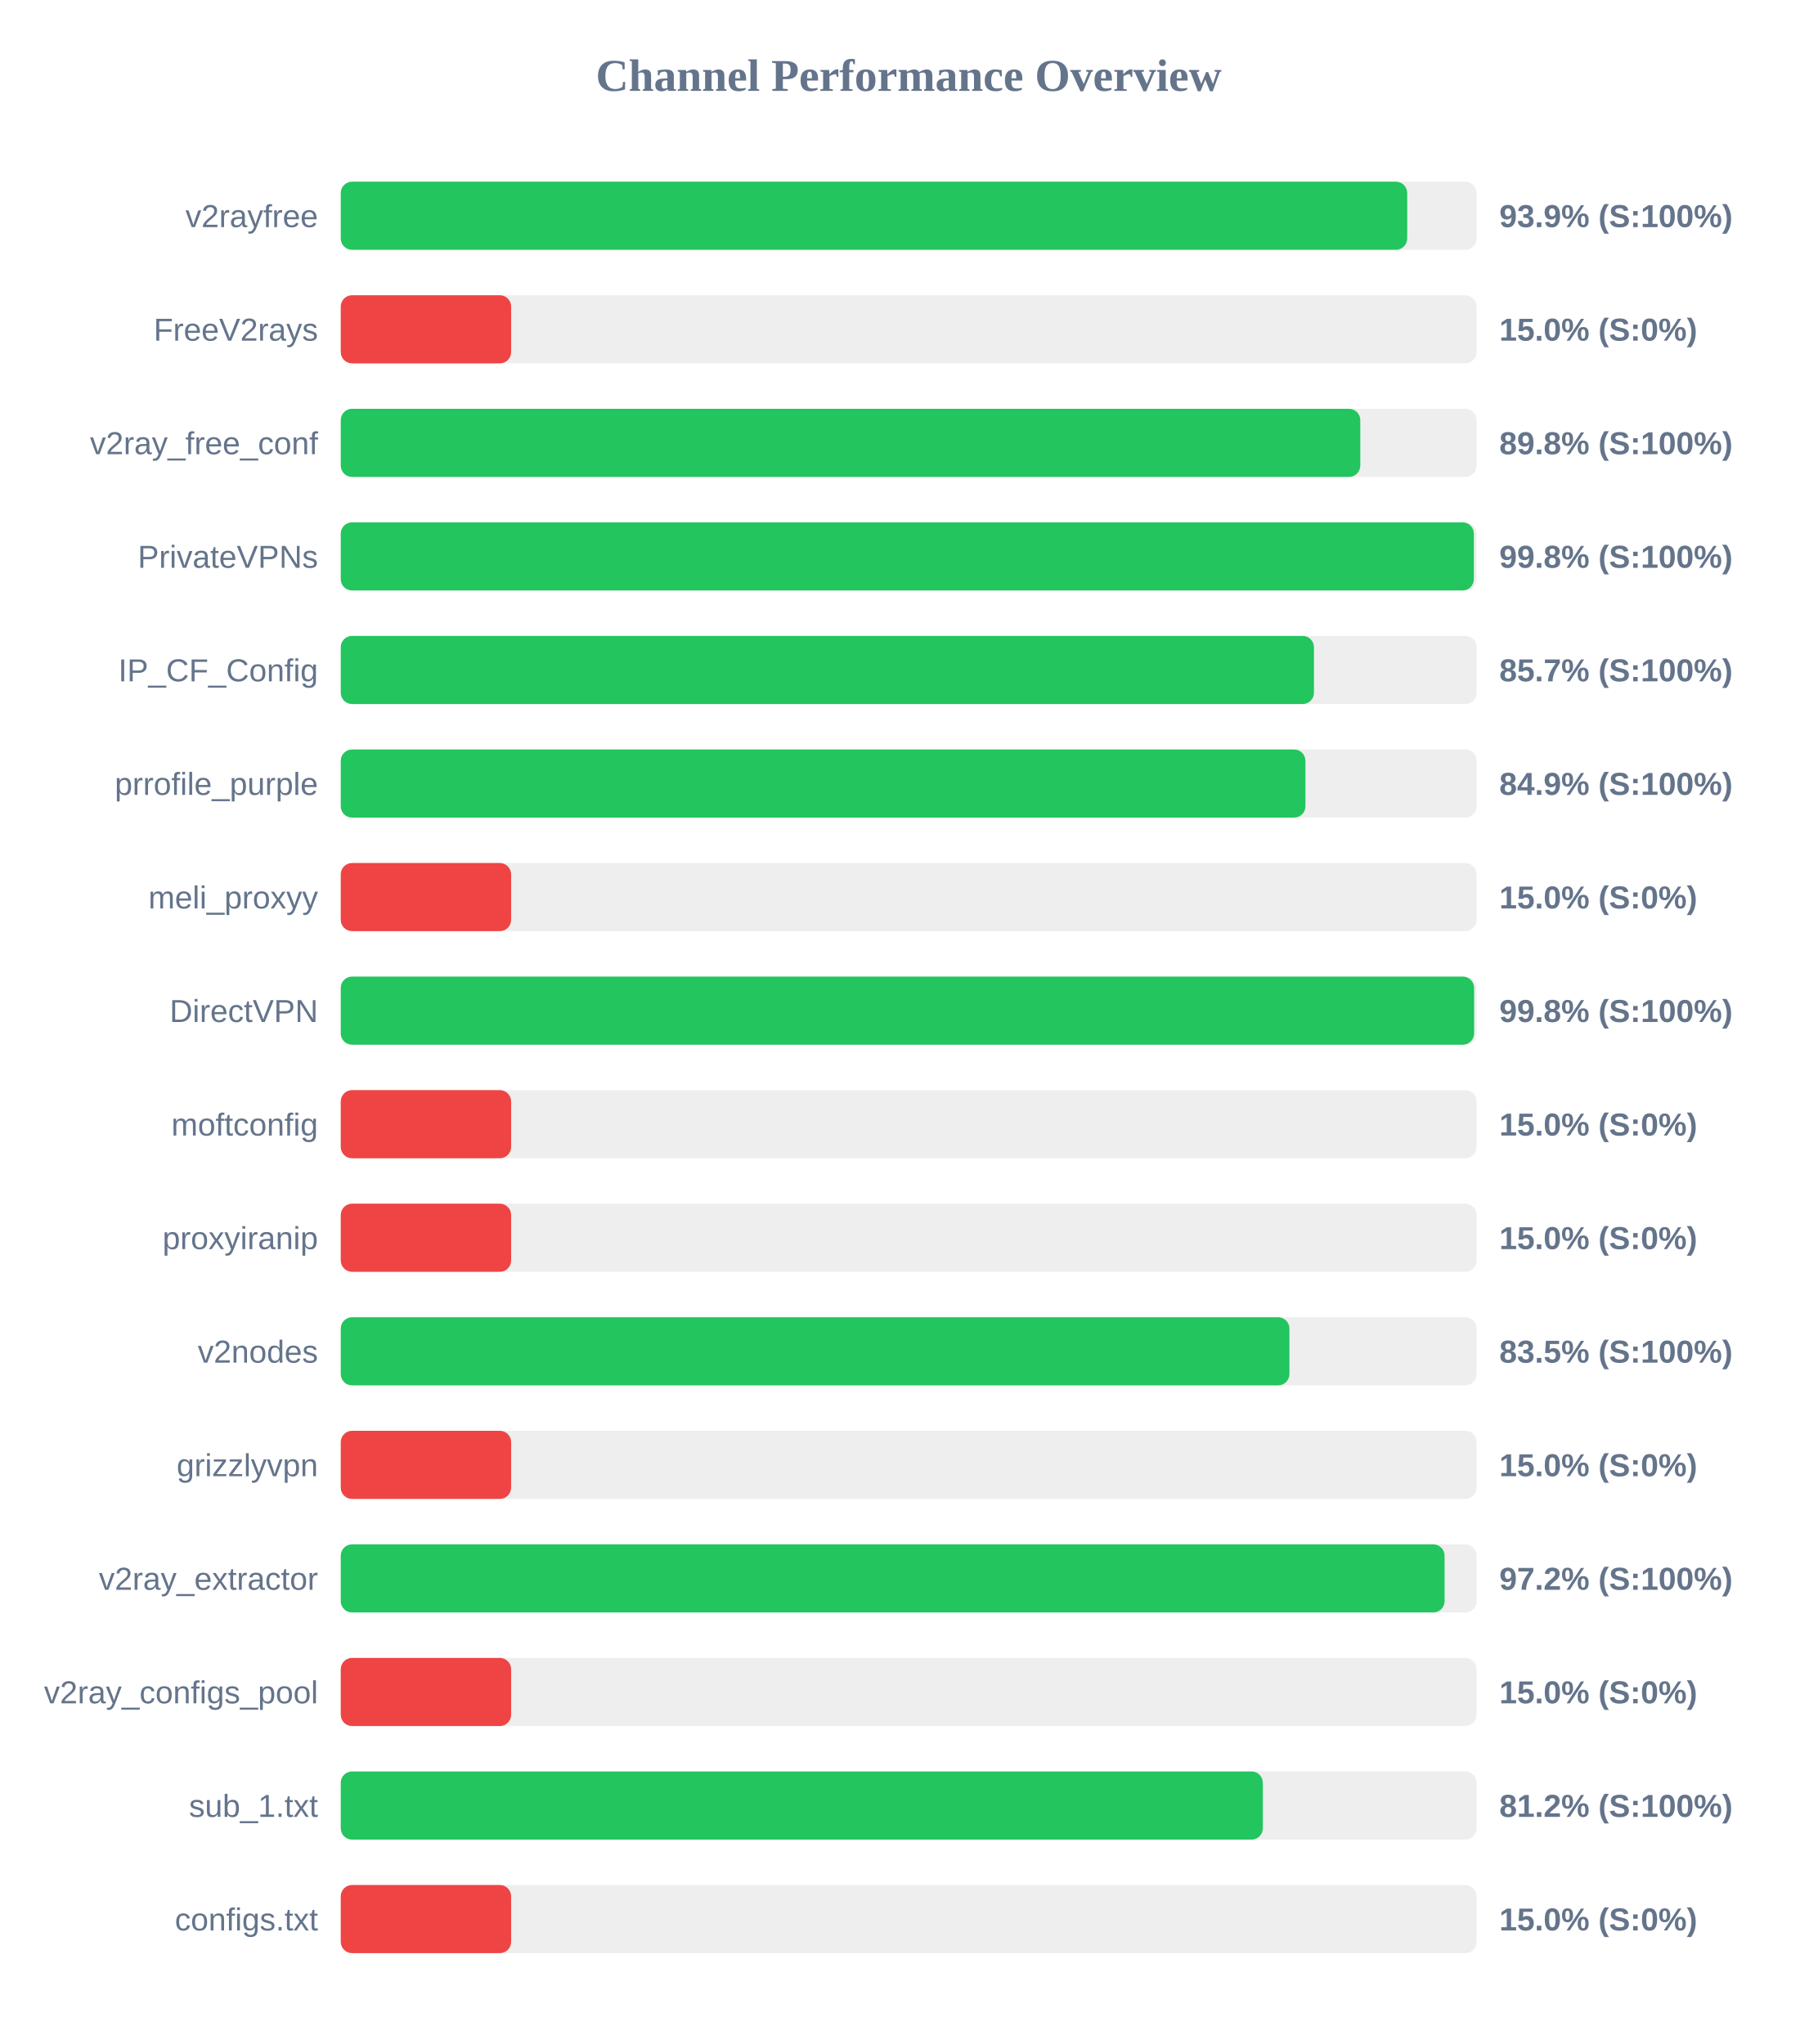
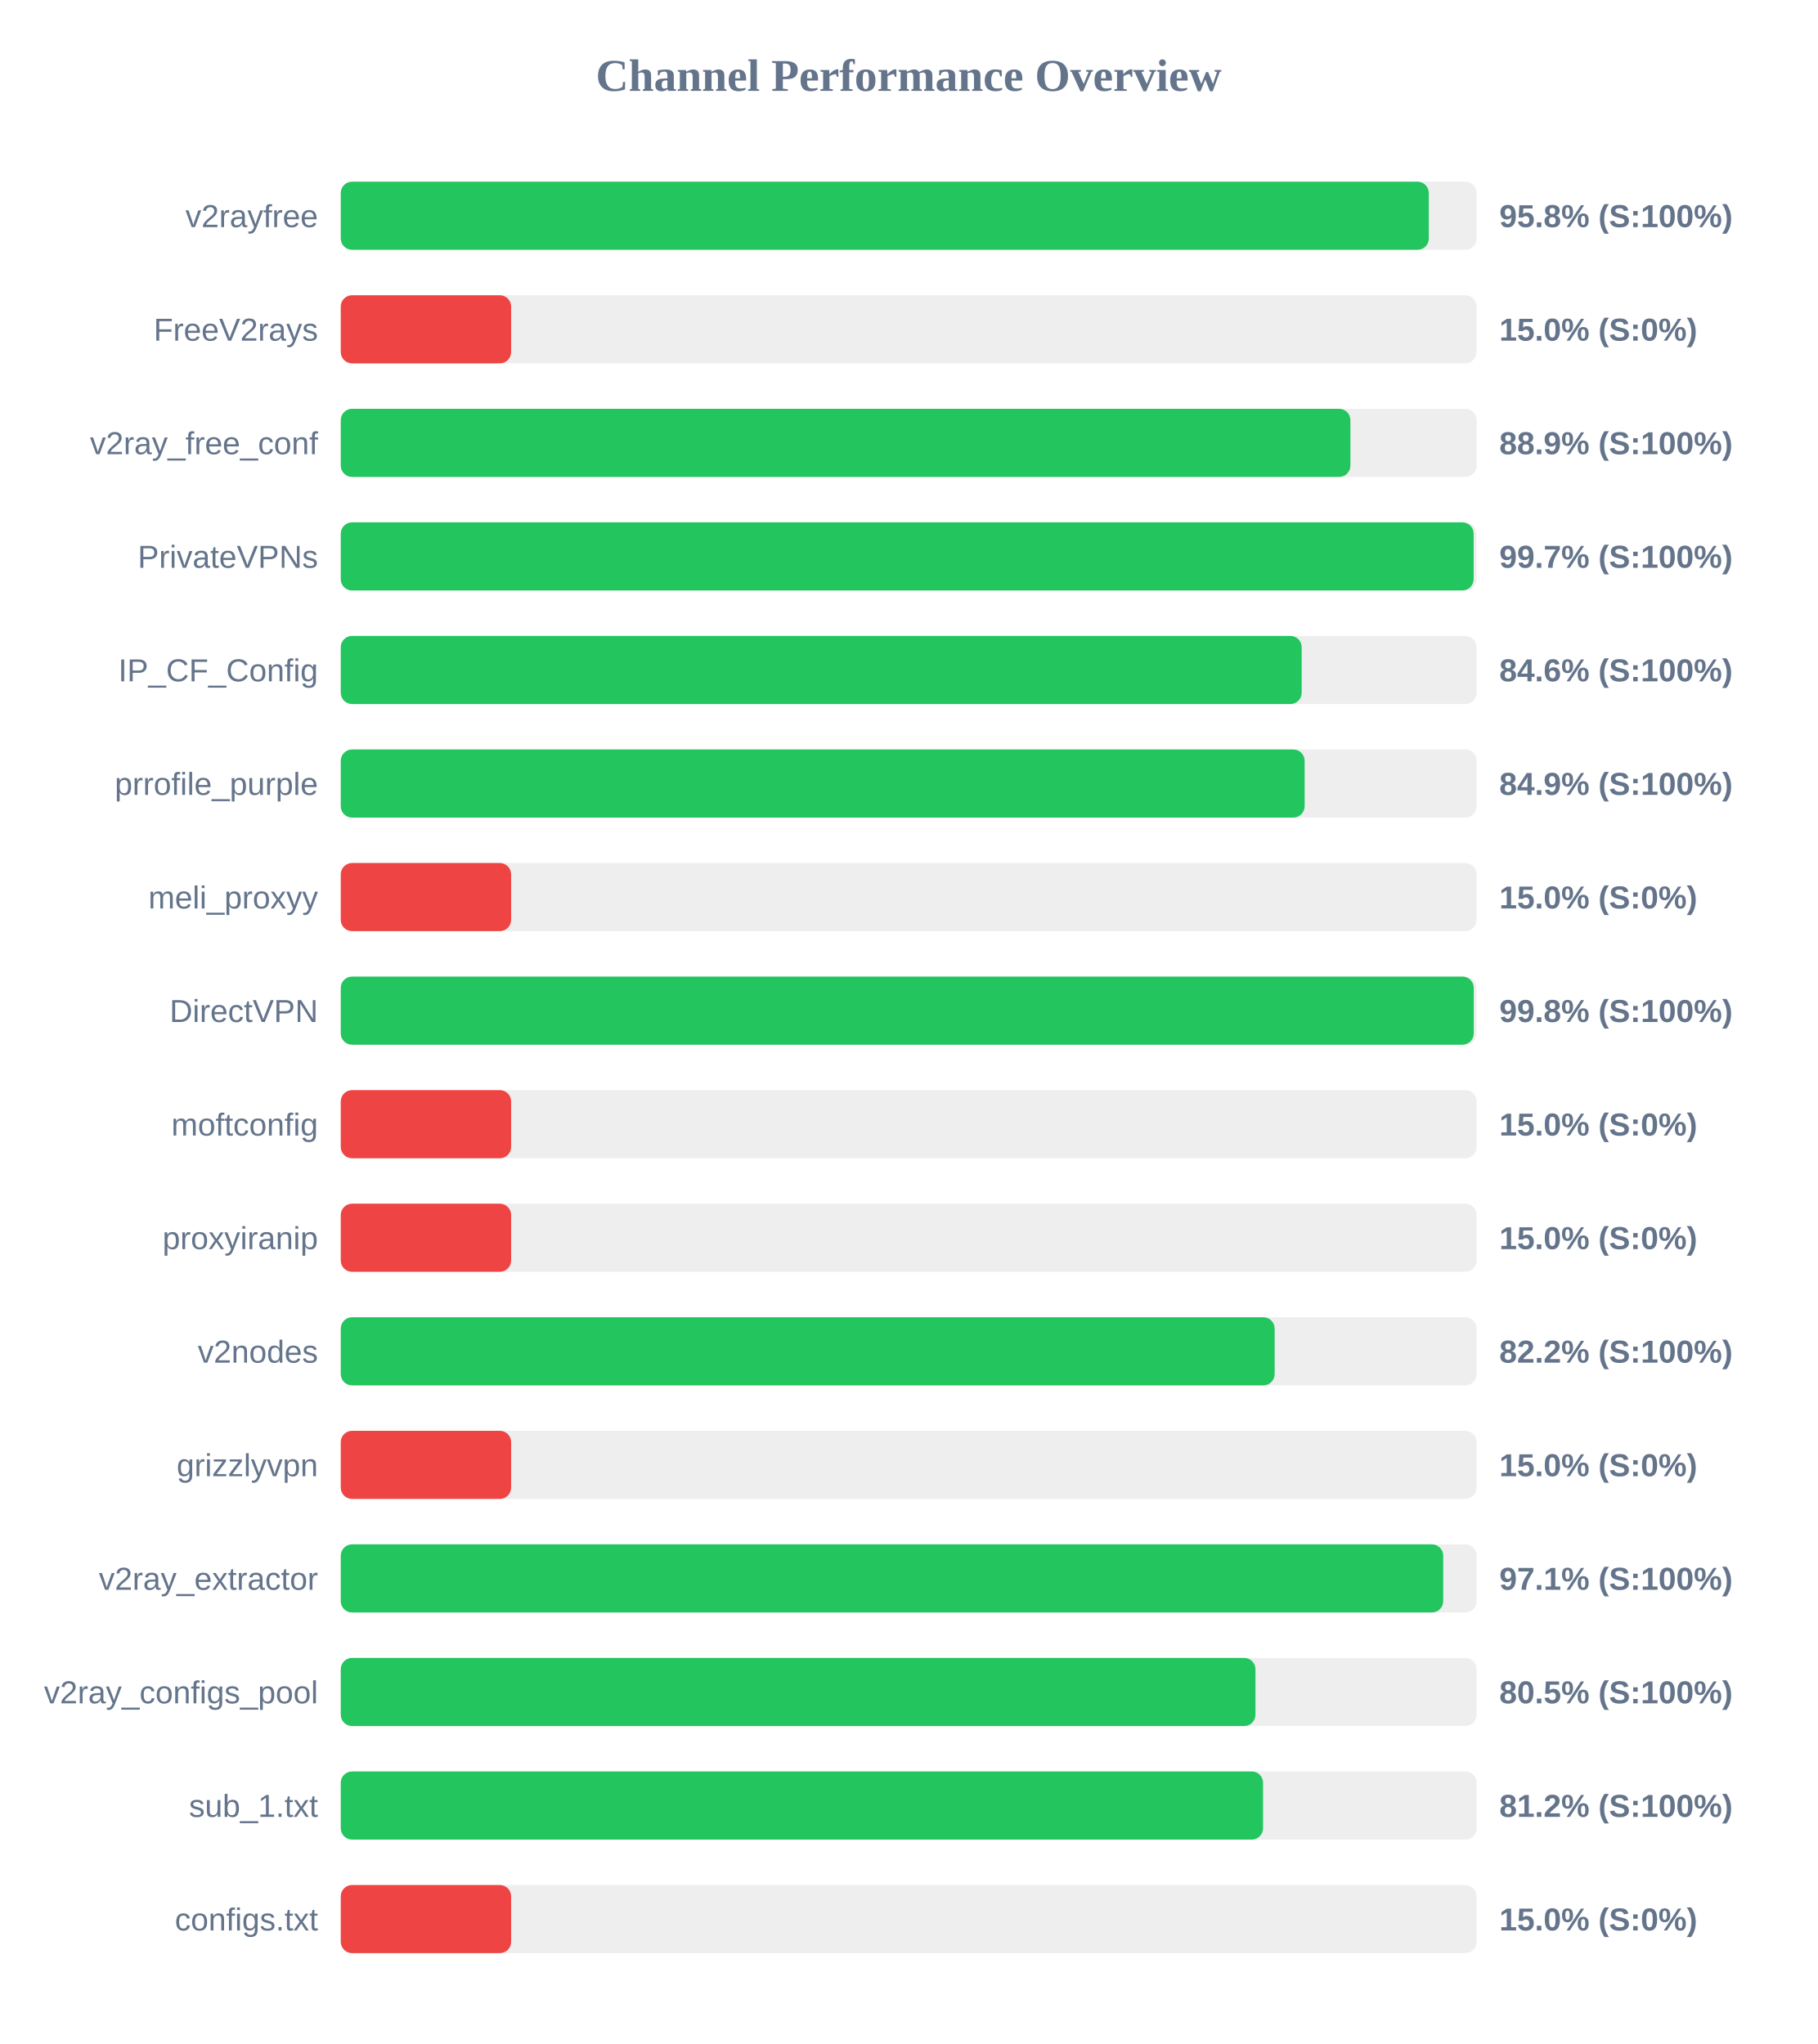
<svg xmlns="http://www.w3.org/2000/svg" width="800" height="900" version="1.1">
  <style>
        .row { font: 14px Arial; fill: #64748b; }
        .score { font: bold 14px Arial; fill: #64748b; }
    </style>
  <text x="400" y="40" text-anchor="middle" font-size="20px" font-weight="bold" fill="#64748b">Channel Performance Overview</text>
  <rect x="150" y="80" width="500" height="30" fill="#eee" rx="5" />
-   <rect x="150" y="80" width="469.45" height="30" fill="#22c55e" rx="5" />
+   <rect x="150" y="80" width="478.95" height="30" fill="#22c55e" rx="5" />
  <text x="140" y="100" text-anchor="end" class="row">v2rayfree</text>
-   <text x="660" y="100" text-anchor="start" class="score">93.9% (S:100%)</text>
+   <text x="660" y="100" text-anchor="start" class="score">95.8% (S:100%)</text>
  <rect x="150" y="130" width="500" height="30" fill="#eee" rx="5" />
  <rect x="150" y="130" width="75.0" height="30" fill="#ef4444" rx="5" />
  <text x="140" y="150" text-anchor="end" class="row">FreeV2rays</text>
  <text x="660" y="150" text-anchor="start" class="score">15.0% (S:0%)</text>
  <rect x="150" y="180" width="500" height="30" fill="#eee" rx="5" />
-   <rect x="150" y="180" width="448.8" height="30" fill="#22c55e" rx="5" />
+   <rect x="150" y="180" width="444.45" height="30" fill="#22c55e" rx="5" />
  <text x="140" y="200" text-anchor="end" class="row">v2ray_free_conf</text>
-   <text x="660" y="200" text-anchor="start" class="score">89.8% (S:100%)</text>
+   <text x="660" y="200" text-anchor="start" class="score">88.9% (S:100%)</text>
  <rect x="150" y="230" width="500" height="30" fill="#eee" rx="5" />
-   <rect x="150" y="230" width="498.8" height="30" fill="#22c55e" rx="5" />
+   <rect x="150" y="230" width="498.7" height="30" fill="#22c55e" rx="5" />
  <text x="140" y="250" text-anchor="end" class="row">PrivateVPNs</text>
-   <text x="660" y="250" text-anchor="start" class="score">99.8% (S:100%)</text>
+   <text x="660" y="250" text-anchor="start" class="score">99.7% (S:100%)</text>
  <rect x="150" y="280" width="500" height="30" fill="#eee" rx="5" />
-   <rect x="150" y="280" width="428.4" height="30" fill="#22c55e" rx="5" />
+   <rect x="150" y="280" width="423.0" height="30" fill="#22c55e" rx="5" />
  <text x="140" y="300" text-anchor="end" class="row">IP_CF_Config</text>
-   <text x="660" y="300" text-anchor="start" class="score">85.7% (S:100%)</text>
+   <text x="660" y="300" text-anchor="start" class="score">84.6% (S:100%)</text>
  <rect x="150" y="330" width="500" height="30" fill="#eee" rx="5" />
-   <rect x="150" y="330" width="424.65" height="30" fill="#22c55e" rx="5" />
+   <rect x="150" y="330" width="424.3" height="30" fill="#22c55e" rx="5" />
  <text x="140" y="350" text-anchor="end" class="row">prrofile_purple</text>
  <text x="660" y="350" text-anchor="start" class="score">84.9% (S:100%)</text>
  <rect x="150" y="380" width="500" height="30" fill="#eee" rx="5" />
  <rect x="150" y="380" width="75.0" height="30" fill="#ef4444" rx="5" />
  <text x="140" y="400" text-anchor="end" class="row">meli_proxyy</text>
  <text x="660" y="400" text-anchor="start" class="score">15.0% (S:0%)</text>
  <rect x="150" y="430" width="500" height="30" fill="#eee" rx="5" />
-   <rect x="150" y="430" width="498.9" height="30" fill="#22c55e" rx="5" />
+   <rect x="150" y="430" width="498.75" height="30" fill="#22c55e" rx="5" />
  <text x="140" y="450" text-anchor="end" class="row">DirectVPN</text>
  <text x="660" y="450" text-anchor="start" class="score">99.8% (S:100%)</text>
  <rect x="150" y="480" width="500" height="30" fill="#eee" rx="5" />
  <rect x="150" y="480" width="75.0" height="30" fill="#ef4444" rx="5" />
  <text x="140" y="500" text-anchor="end" class="row">moftconfig</text>
  <text x="660" y="500" text-anchor="start" class="score">15.0% (S:0%)</text>
  <rect x="150" y="530" width="500" height="30" fill="#eee" rx="5" />
  <rect x="150" y="530" width="75.0" height="30" fill="#ef4444" rx="5" />
  <text x="140" y="550" text-anchor="end" class="row">proxyiranip</text>
  <text x="660" y="550" text-anchor="start" class="score">15.0% (S:0%)</text>
  <rect x="150" y="580" width="500" height="30" fill="#eee" rx="5" />
-   <rect x="150" y="580" width="417.6" height="30" fill="#22c55e" rx="5" />
+   <rect x="150" y="580" width="411.1" height="30" fill="#22c55e" rx="5" />
  <text x="140" y="600" text-anchor="end" class="row">v2nodes</text>
-   <text x="660" y="600" text-anchor="start" class="score">83.5% (S:100%)</text>
+   <text x="660" y="600" text-anchor="start" class="score">82.2% (S:100%)</text>
  <rect x="150" y="630" width="500" height="30" fill="#eee" rx="5" />
  <rect x="150" y="630" width="75.0" height="30" fill="#ef4444" rx="5" />
  <text x="140" y="650" text-anchor="end" class="row">grizzlyvpn</text>
  <text x="660" y="650" text-anchor="start" class="score">15.0% (S:0%)</text>
  <rect x="150" y="680" width="500" height="30" fill="#eee" rx="5" />
-   <rect x="150" y="680" width="485.9" height="30" fill="#22c55e" rx="5" />
+   <rect x="150" y="680" width="485.3" height="30" fill="#22c55e" rx="5" />
  <text x="140" y="700" text-anchor="end" class="row">v2ray_extractor</text>
-   <text x="660" y="700" text-anchor="start" class="score">97.2% (S:100%)</text>
+   <text x="660" y="700" text-anchor="start" class="score">97.1% (S:100%)</text>
  <rect x="150" y="730" width="500" height="30" fill="#eee" rx="5" />
-   <rect x="150" y="730" width="75.0" height="30" fill="#ef4444" rx="5" />
+   <rect x="150" y="730" width="402.65" height="30" fill="#22c55e" rx="5" />
  <text x="140" y="750" text-anchor="end" class="row">v2ray_configs_pool</text>
-   <text x="660" y="750" text-anchor="start" class="score">15.0% (S:0%)</text>
+   <text x="660" y="750" text-anchor="start" class="score">80.5% (S:100%)</text>
  <rect x="150" y="780" width="500" height="30" fill="#eee" rx="5" />
-   <rect x="150" y="780" width="405.9" height="30" fill="#22c55e" rx="5" />
+   <rect x="150" y="780" width="406.0" height="30" fill="#22c55e" rx="5" />
  <text x="140" y="800" text-anchor="end" class="row">sub_1.txt</text>
  <text x="660" y="800" text-anchor="start" class="score">81.2% (S:100%)</text>
  <rect x="150" y="830" width="500" height="30" fill="#eee" rx="5" />
  <rect x="150" y="830" width="75.0" height="30" fill="#ef4444" rx="5" />
  <text x="140" y="850" text-anchor="end" class="row">configs.txt</text>
  <text x="660" y="850" text-anchor="start" class="score">15.0% (S:0%)</text>
</svg>
